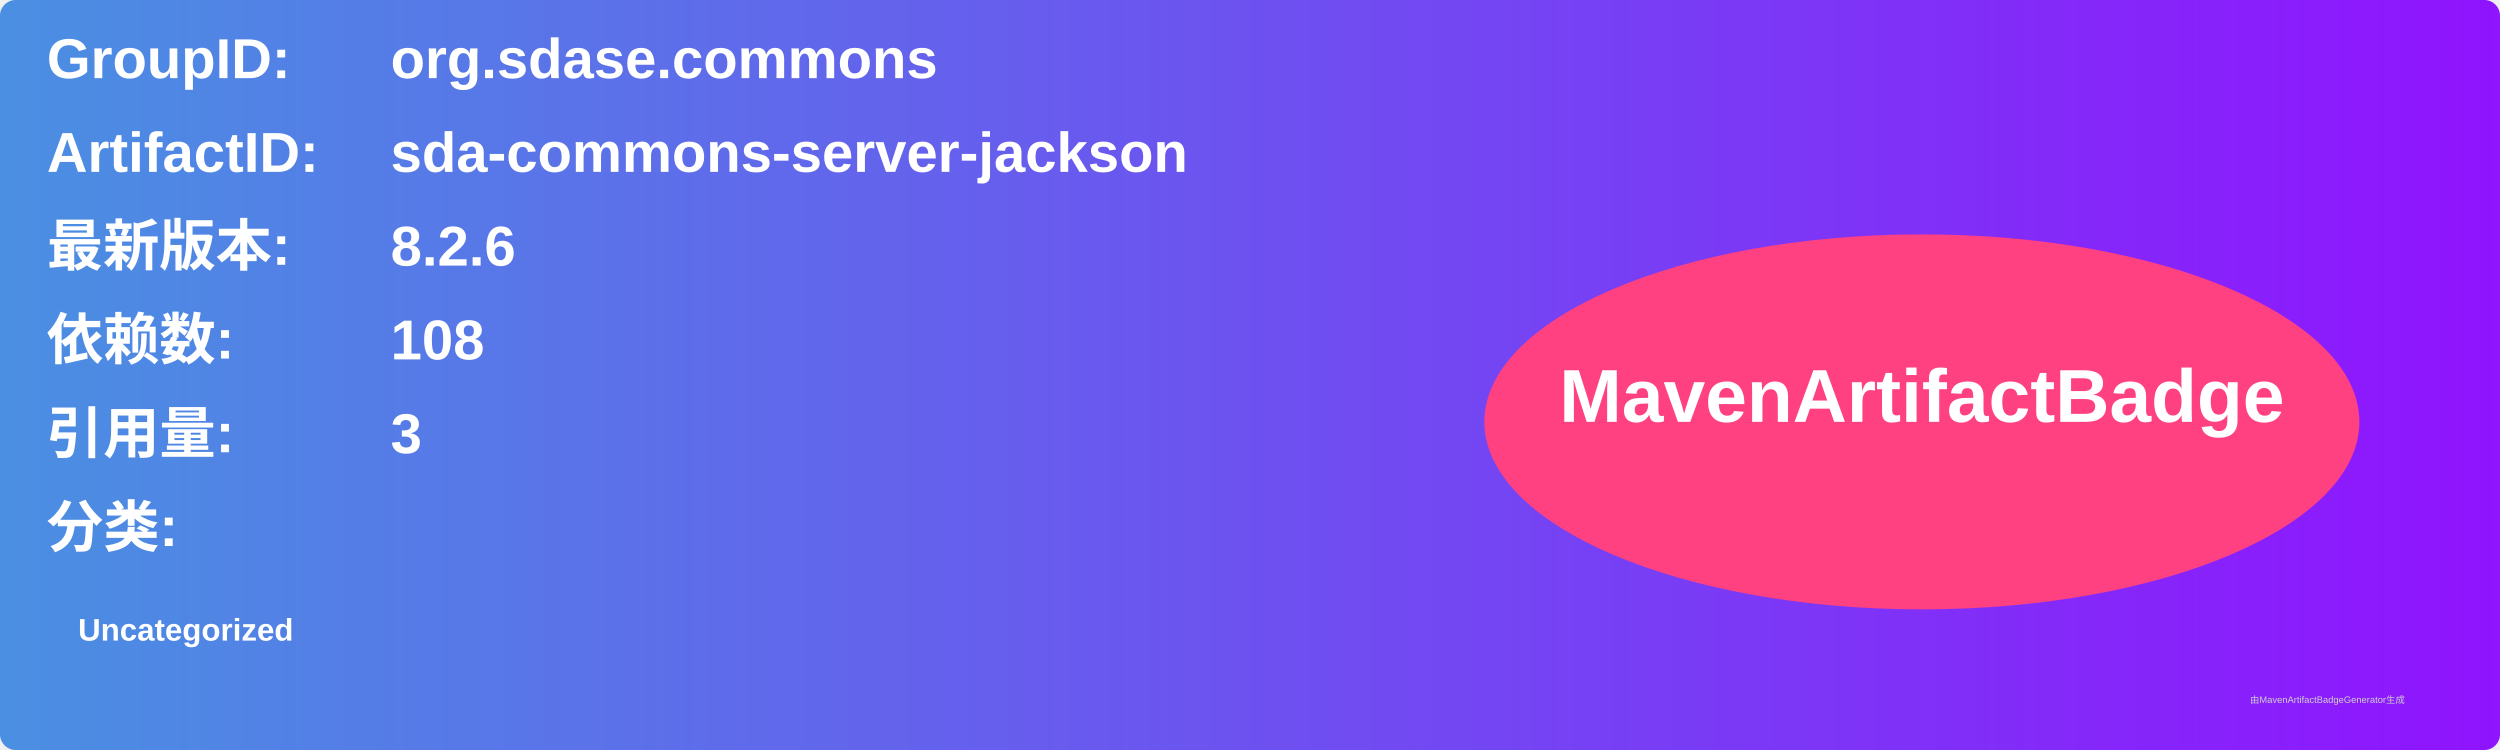
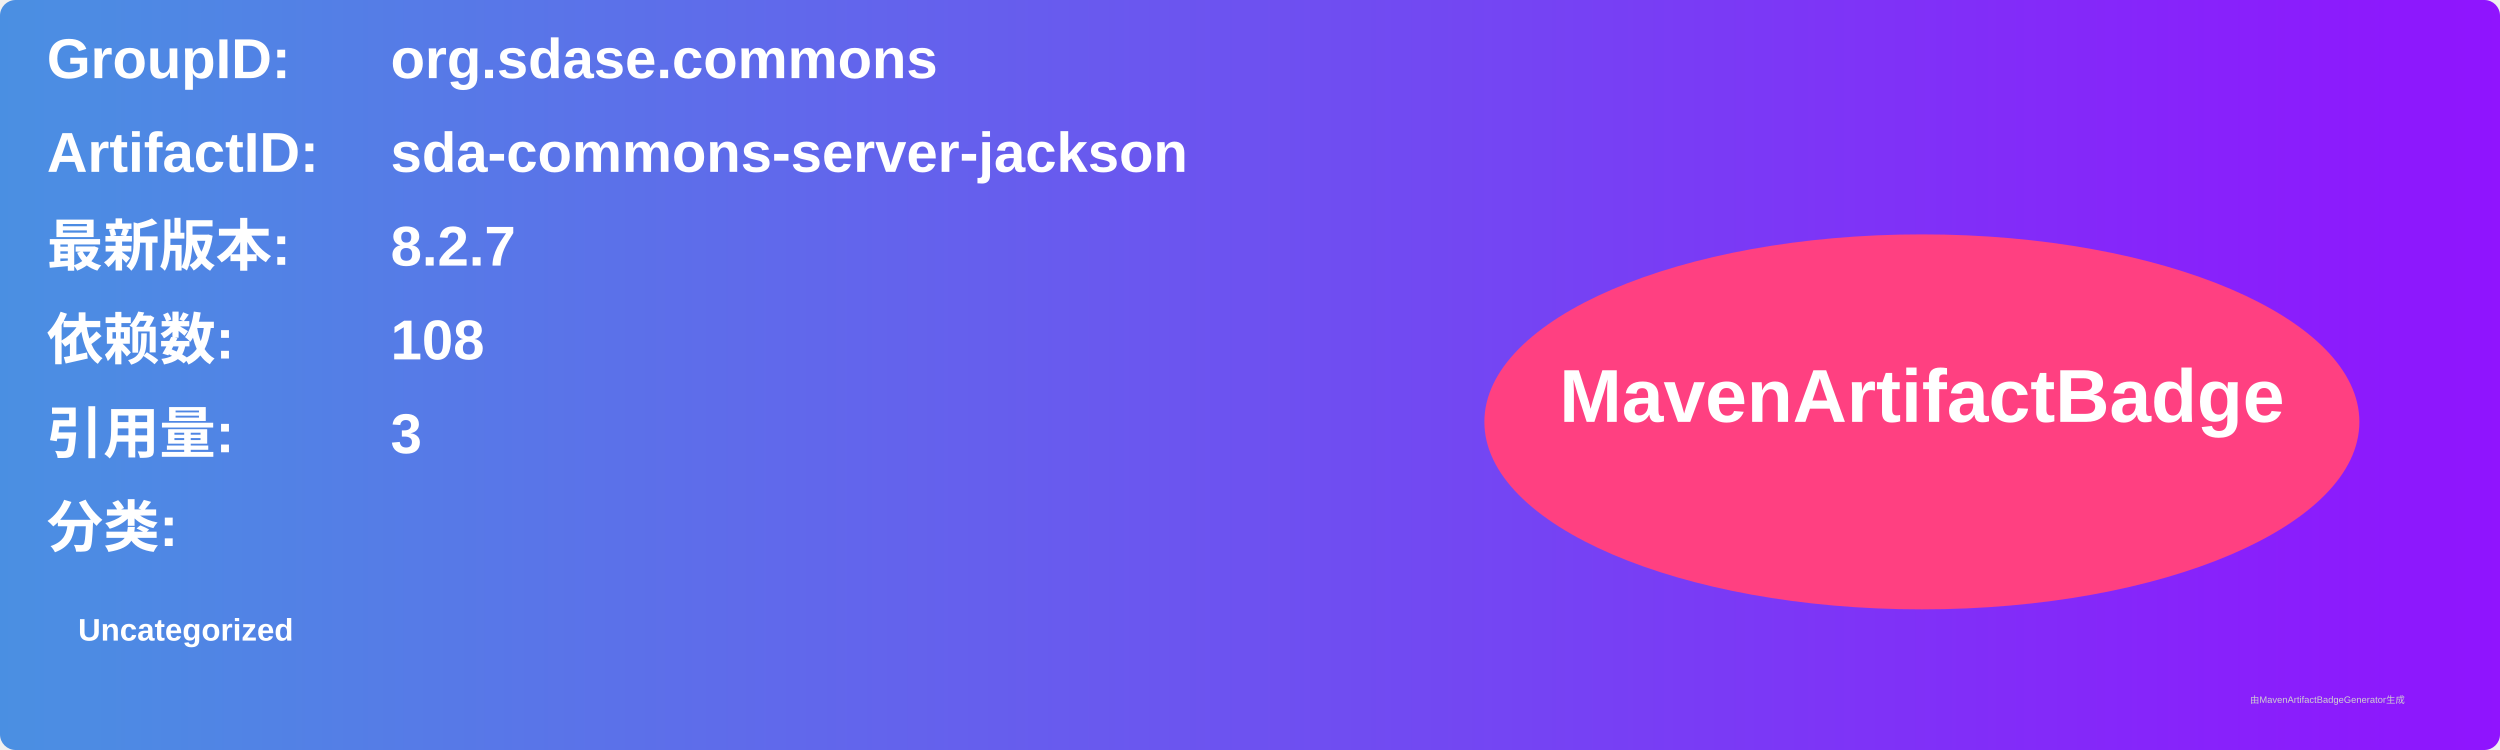
<svg xmlns="http://www.w3.org/2000/svg" width="800" height="240" viewBox="0 0 800 240">
  <linearGradient id="grad" x1="0%" y1="0%" x2="100%" y2="0%">
    <stop offset="0%" stop-color="#4a90e2" />
    <stop offset="100%" stop-color="#9013fe" />
  </linearGradient>
  <rect width="100%" height="100%" rx="5" ry="5" fill="url(#grad)" />
  <g transform="translate(15, 15)">
    <text x="0" y="10" font-family="Arial" font-size="18" fill="white" font-weight="bold" width="260">GroupID:</text>
    <text x="110" y="10" font-family="Arial" font-size="18" fill="white" font-weight="bold" width="460">org.sdase.commons</text>
    <text x="0" y="40" font-family="Arial" font-size="18" fill="white" font-weight="bold" width="260">ArtifactID:</text>
    <text x="110" y="40" font-family="Arial" font-size="18" fill="white" font-weight="bold" width="460">sda-commons-server-jackson</text>
    <text x="0" y="70" font-family="Arial" font-size="18" fill="white" font-weight="bold">最新版本:</text>
    <text x="110" y="70" font-family="Arial" font-size="18" fill="white" font-weight="bold">
-       <tspan font-weight="bold">8.2.6</tspan>
+       <tspan font-weight="bold">8.2.7</tspan>
    </text>
    <text x="0" y="100" font-family="Arial" font-size="18" fill="white" font-weight="bold">依赖数: </text>
    <text x="110" y="100" font-family="Arial" font-size="18" fill="white">
      <tspan font-weight="bold">108</tspan>
    </text>
    <text x="0" y="130" font-family="Arial" font-size="18" fill="white" font-weight="bold">引用量: </text>
    <text x="110" y="130" font-family="Arial" font-size="18" fill="white">
      <tspan font-weight="bold">3</tspan>
    </text>
    <text x="0" y="160" font-family="Arial" font-size="18" fill="white" font-weight="bold">分类:</text>
    <text x="10" y="190" font-family="Arial" font-size="10" fill="white">
      <tspan font-weight="bold">Uncategorized</tspan>
    </text>
    <ellipse cx="600" cy="120" rx="140" ry="60" fill="#ff4081" />
    <text x="600" y="120" text-anchor="middle" font-family="Arial" font-size="24" fill="white" font-weight="bold">MavenArtifactBadge</text>
  </g>
  <text x="720" y="225" font-family="Arial" font-size="3" fill="#d0d0d0">由MavenArtifactBadgeGenerator生成</text>
</svg>
